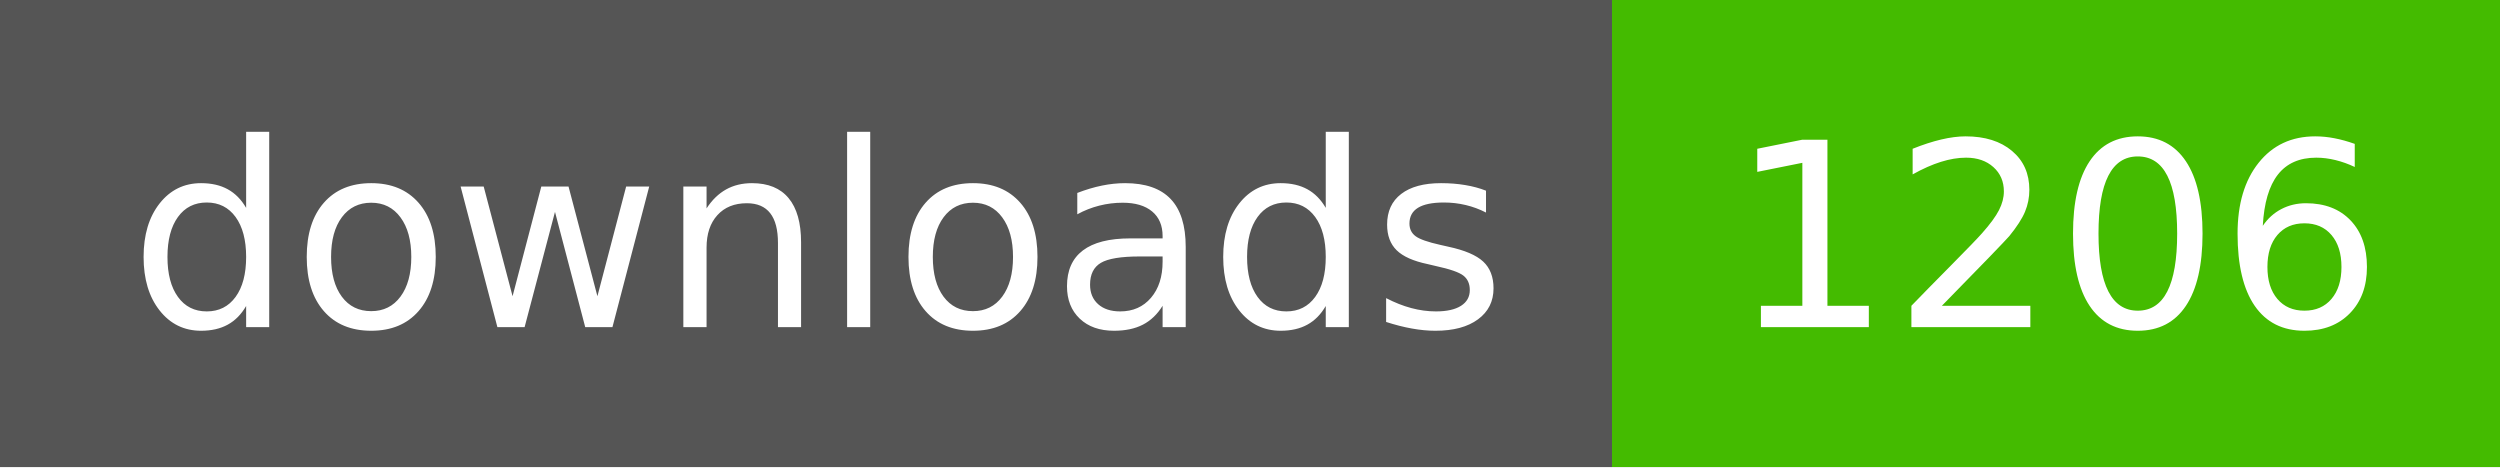
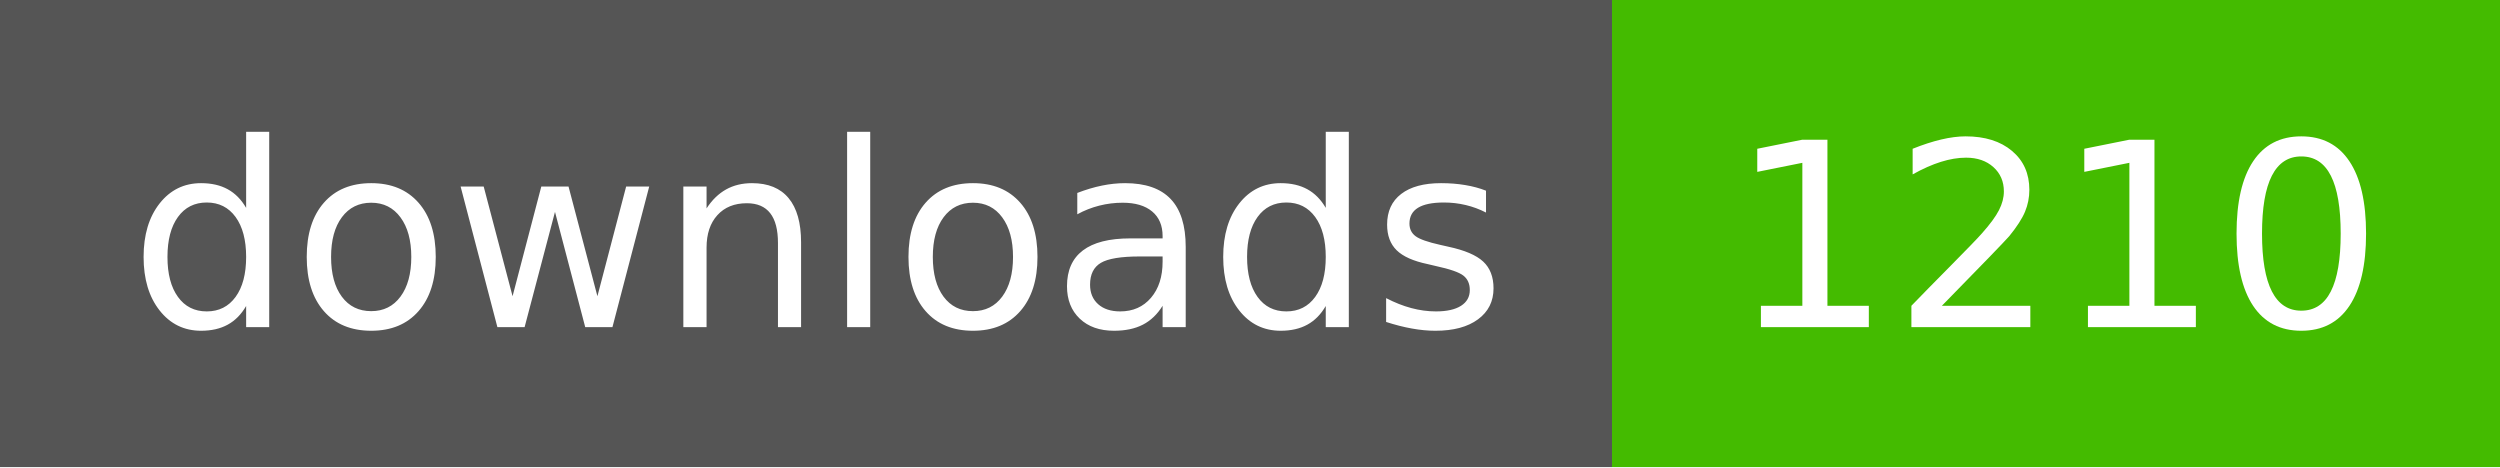
- <svg xmlns="http://www.w3.org/2000/svg" width="107" height="20" role="img" aria-label="downloads: 1206">
+ <svg xmlns="http://www.w3.org/2000/svg" width="107" height="20" role="img" aria-label="downloads: 1210">
  <g shape-rendering="crispEdges">
    <rect width="69" height="20" fill="#555" />
    <rect x="69" width="38" height="20" fill="#4b0" />
  </g>
  <g fill="#fff" text-anchor="middle" font-family="Verdana,Geneva,DejaVu Sans,sans-serif" text-rendering="geometricPrecision" font-size="110">
    <text x="350" y="140" textLength="590" transform="scale(.1)">downloads</text>
-     <text x="880" y="140" textLength="280" transform="scale(.1)">1206</text>
+     <text x="880" y="140" textLength="280" transform="scale(.1)">1210</text>
  </g>
</svg>
